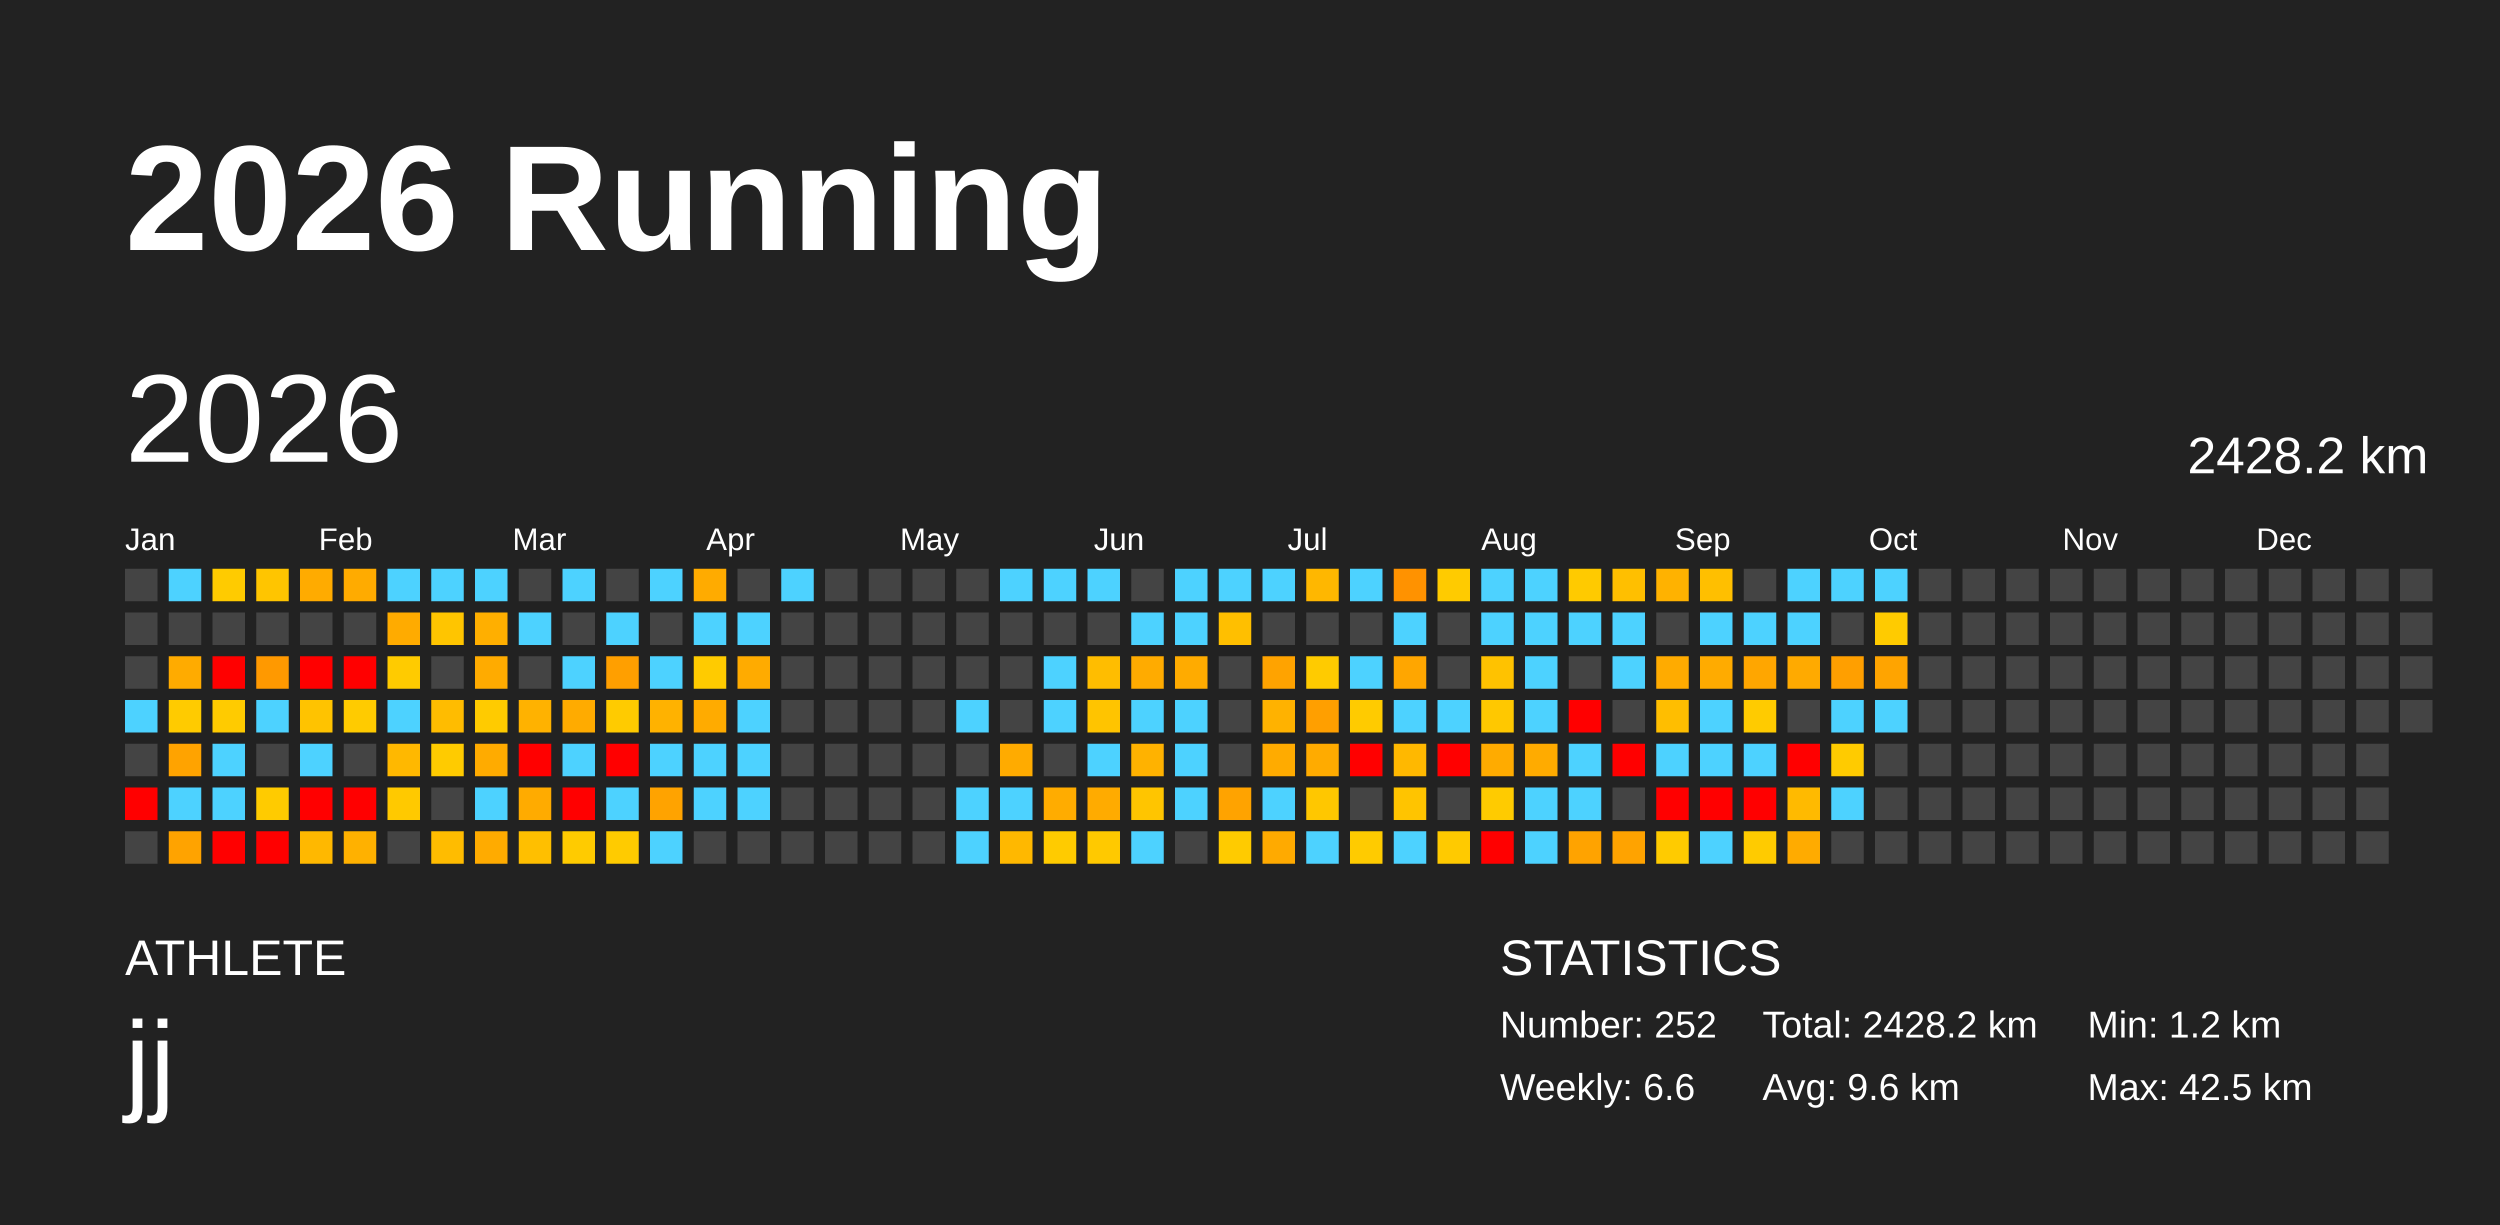
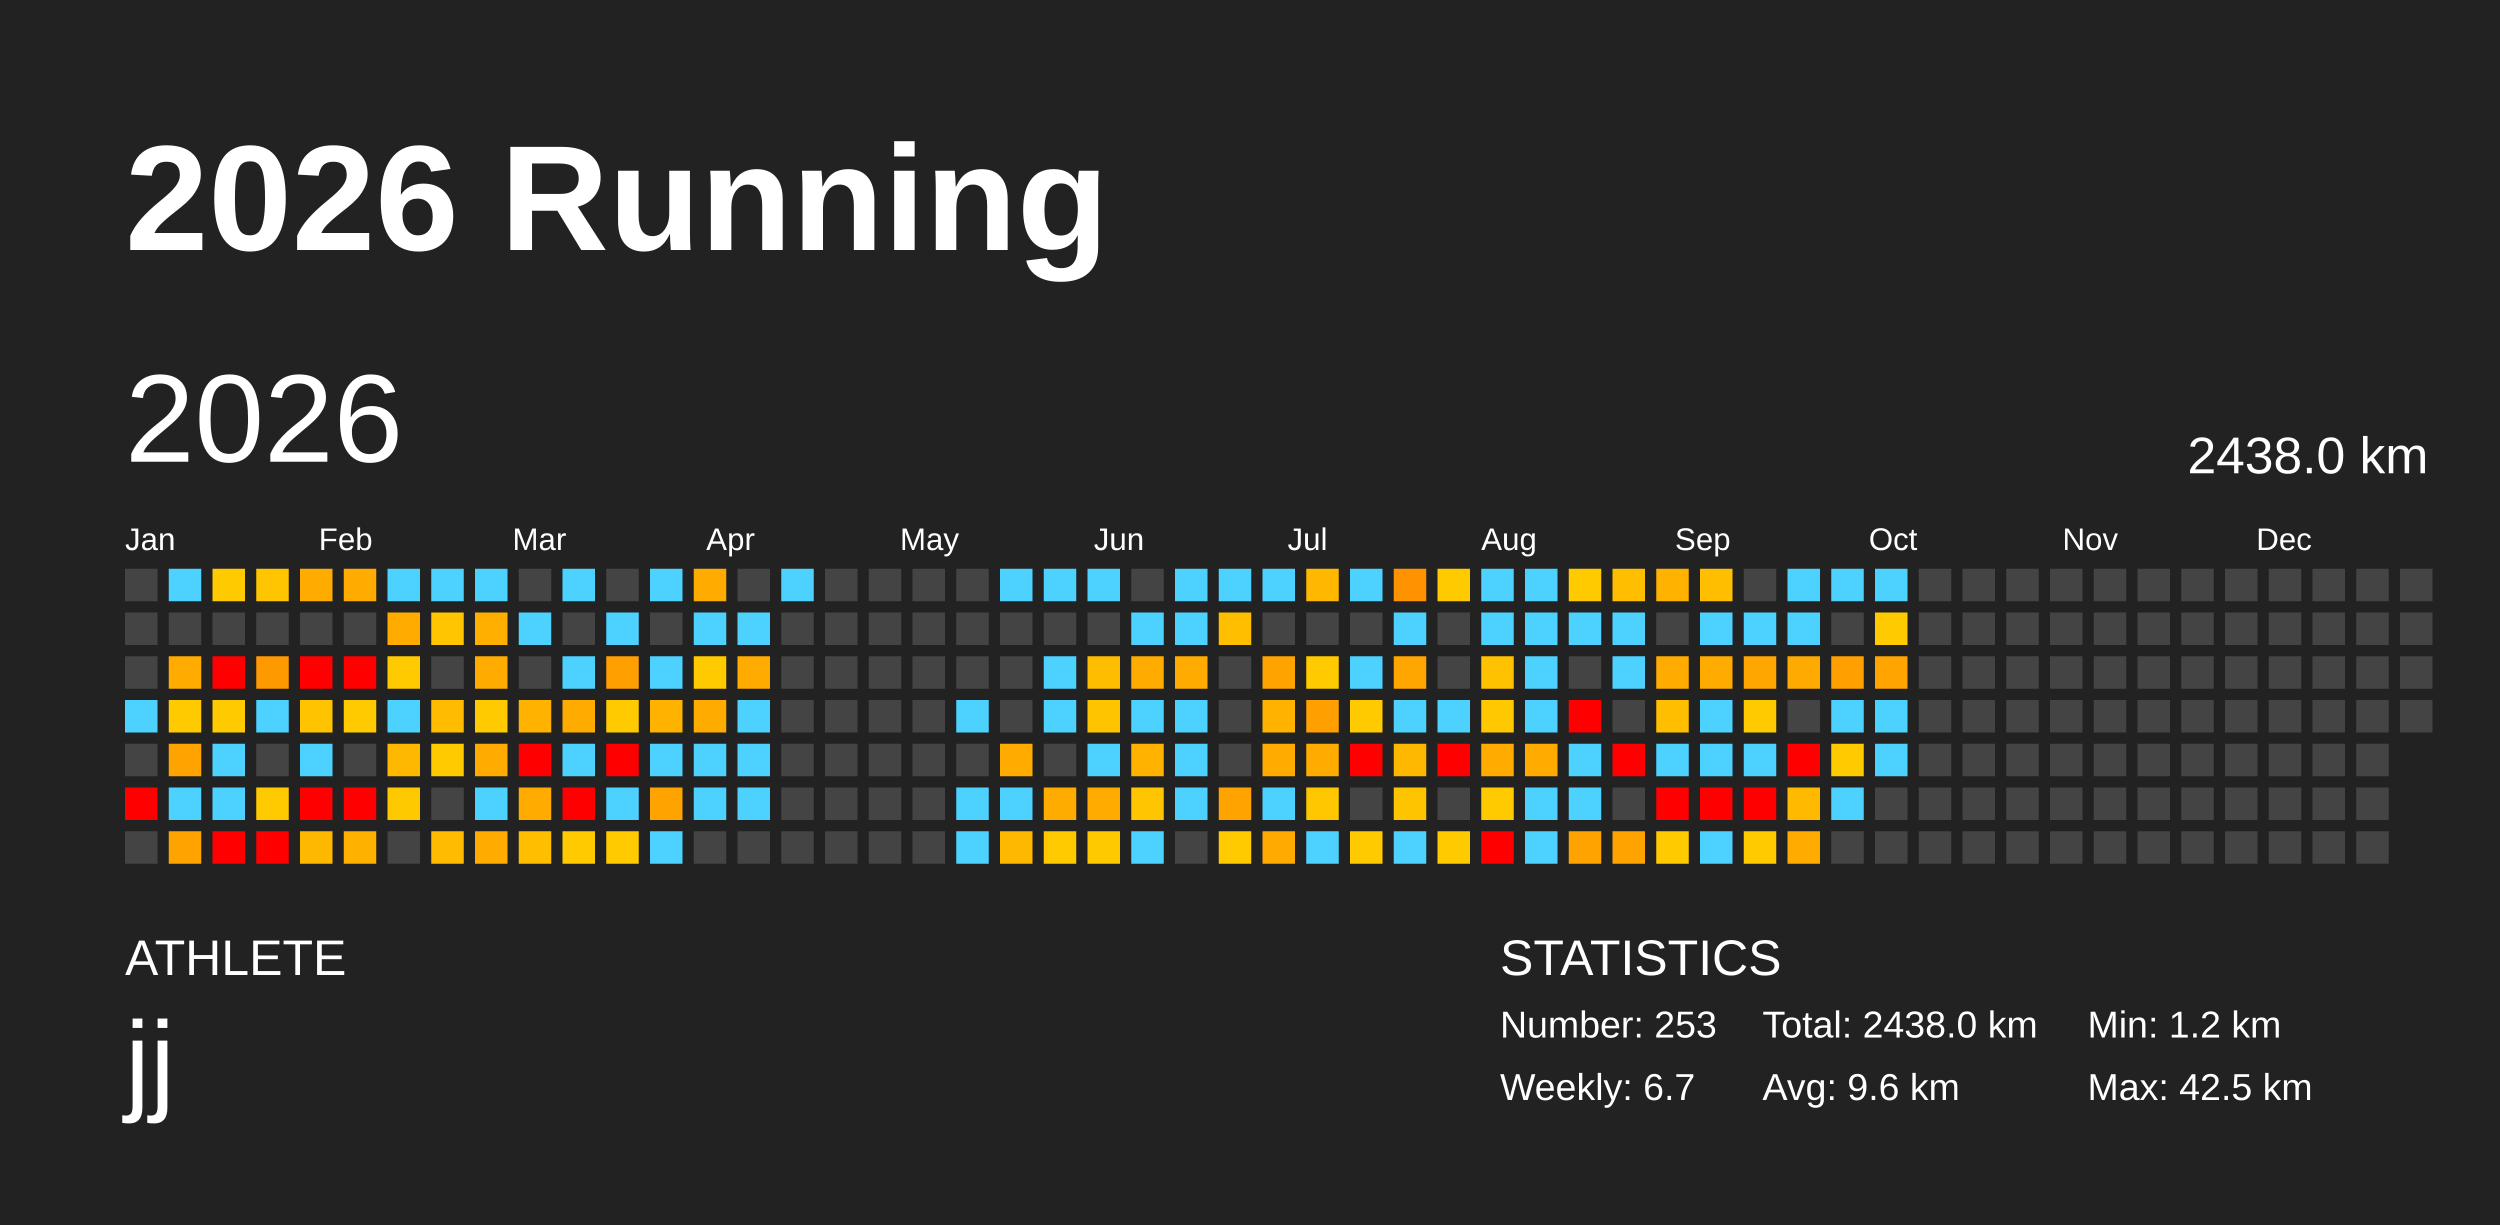
<svg xmlns="http://www.w3.org/2000/svg" baseProfile="full" height="98mm" version="1.1" viewBox="0,0,200,98" width="200mm">
  <defs />
  <rect fill="#222222" height="98" width="200" x="0" y="0" />
  <text fill="#FFFFFF" style="font-size:12px; font-family:Arial; font-weight:bold;" x="10" y="20">2026 Running</text>
  <text fill="#FFFFFF" style="font-size:4px; font-family:Arial" x="10" y="78">ATHLETE</text>
  <text fill="#FFFFFF" style="font-size:9px; font-family:Arial" x="10" y="88">jj</text>
  <text fill="#FFFFFF" style="font-size:4px; font-family:Arial" x="120" y="78">STATISTICS</text>
-   <text fill="#FFFFFF" style="font-size:3px; font-family:Arial" x="120" y="83">Number: 252</text>
-   <text fill="#FFFFFF" style="font-size:3px; font-family:Arial" x="120" y="88">Weekly: 6.6</text>
-   <text fill="#FFFFFF" style="font-size:3px; font-family:Arial" x="141" y="83">Total: 2428.2 km</text>
+   <text fill="#FFFFFF" style="font-size:3px; font-family:Arial" x="120" y="83">Number: 253</text>
+   <text fill="#FFFFFF" style="font-size:3px; font-family:Arial" x="120" y="88">Weekly: 6.7</text>
+   <text fill="#FFFFFF" style="font-size:3px; font-family:Arial" x="141" y="83">Total: 2438.0 km</text>
  <text fill="#FFFFFF" style="font-size:3px; font-family:Arial" x="141" y="88">Avg: 9.6 km</text>
  <text fill="#FFFFFF" style="font-size:3px; font-family:Arial" x="167" y="83">Min: 1.2 km</text>
  <text fill="#FFFFFF" style="font-size:3px; font-family:Arial" x="167" y="88">Max: 42.5 km</text>
  <text dominant-baseline="hanging" fill="#FFFFFF" style="font-size:10.0px; font-family:Arial;" x="10" y="30">2026</text>
-   <text dominant-baseline="hanging" fill="#FFFFFF" style="font-size:4.125px; font-family:Arial;" x="175" y="35">2428.2 km</text>
+   <text dominant-baseline="hanging" fill="#FFFFFF" style="font-size:4.125px; font-family:Arial;" x="175" y="35">2438.0 km</text>
  <text fill="#FFFFFF" style="font-size:2.5px; font-family:Arial" x="10.0" y="44">Jan</text>
  <text fill="#FFFFFF" style="font-size:2.5px; font-family:Arial" x="25.5" y="44">Feb</text>
  <text fill="#FFFFFF" style="font-size:2.5px; font-family:Arial" x="41.0" y="44">Mar</text>
  <text fill="#FFFFFF" style="font-size:2.5px; font-family:Arial" x="56.5" y="44">Apr</text>
  <text fill="#FFFFFF" style="font-size:2.5px; font-family:Arial" x="72.0" y="44">May</text>
  <text fill="#FFFFFF" style="font-size:2.5px; font-family:Arial" x="87.5" y="44">Jun</text>
  <text fill="#FFFFFF" style="font-size:2.5px; font-family:Arial" x="103.0" y="44">Jul</text>
  <text fill="#FFFFFF" style="font-size:2.5px; font-family:Arial" x="118.5" y="44">Aug</text>
  <text fill="#FFFFFF" style="font-size:2.5px; font-family:Arial" x="134.0" y="44">Sep</text>
  <text fill="#FFFFFF" style="font-size:2.5px; font-family:Arial" x="149.5" y="44">Oct</text>
  <text fill="#FFFFFF" style="font-size:2.5px; font-family:Arial" x="165.0" y="44">Nov</text>
  <text fill="#FFFFFF" style="font-size:2.5px; font-family:Arial" x="180.5" y="44">Dec</text>
  <rect fill="#444444" height="2.6" width="2.6" x="10.0" y="45.5" />
  <rect fill="#444444" height="2.6" width="2.6" x="10.0" y="49.0" />
  <rect fill="#444444" height="2.6" width="2.6" x="10.0" y="52.5" />
  <rect fill="#4dd2ff" height="2.6" width="2.6" x="10.0" y="56.0" />
  <rect fill="#444444" height="2.6" width="2.6" x="10.0" y="59.5" />
  <rect fill="red" height="2.6" width="2.6" x="10.0" y="63.0" />
  <rect fill="#444444" height="2.6" width="2.6" x="10.0" y="66.5" />
  <rect fill="#4dd2ff" height="2.6" width="2.6" x="13.5" y="45.5" />
  <rect fill="#444444" height="2.6" width="2.6" x="13.5" y="49.0" />
  <rect fill="#ffab00" height="2.6" width="2.6" x="13.5" y="52.5" />
  <rect fill="#ffcb00" height="2.6" width="2.6" x="13.5" y="56.0" />
  <rect fill="#ffa300" height="2.6" width="2.6" x="13.5" y="59.5" />
  <rect fill="#4dd2ff" height="2.6" width="2.6" x="13.5" y="63.0" />
  <rect fill="#ffa300" height="2.6" width="2.6" x="13.5" y="66.5" />
  <rect fill="#ffcb00" height="2.6" width="2.6" x="17.0" y="45.5" />
  <rect fill="#444444" height="2.6" width="2.6" x="17.0" y="49.0" />
  <rect fill="red" height="2.6" width="2.6" x="17.0" y="52.5" />
  <rect fill="#ffcb00" height="2.6" width="2.6" x="17.0" y="56.0" />
  <rect fill="#4dd2ff" height="2.6" width="2.6" x="17.0" y="59.5" />
  <rect fill="#4dd2ff" height="2.6" width="2.6" x="17.0" y="63.0" />
  <rect fill="red" height="2.6" width="2.6" x="17.0" y="66.5" />
  <rect fill="#ffc500" height="2.6" width="2.6" x="20.5" y="45.5" />
  <rect fill="#444444" height="2.6" width="2.6" x="20.5" y="49.0" />
  <rect fill="#ff9900" height="2.6" width="2.6" x="20.5" y="52.5" />
  <rect fill="#4dd2ff" height="2.6" width="2.6" x="20.5" y="56.0" />
  <rect fill="#444444" height="2.6" width="2.6" x="20.5" y="59.5" />
  <rect fill="#ffcb00" height="2.6" width="2.6" x="20.5" y="63.0" />
  <rect fill="red" height="2.6" width="2.6" x="20.5" y="66.5" />
  <rect fill="#ffab00" height="2.6" width="2.6" x="24.0" y="45.5" />
  <rect fill="#444444" height="2.6" width="2.6" x="24.0" y="49.0" />
  <rect fill="red" height="2.6" width="2.6" x="24.0" y="52.5" />
  <rect fill="#ffc300" height="2.6" width="2.6" x="24.0" y="56.0" />
  <rect fill="#4dd2ff" height="2.6" width="2.6" x="24.0" y="59.5" />
  <rect fill="red" height="2.6" width="2.6" x="24.0" y="63.0" />
  <rect fill="#ffb800" height="2.6" width="2.6" x="24.0" y="66.5" />
  <rect fill="#ffab00" height="2.6" width="2.6" x="27.5" y="45.5" />
  <rect fill="#444444" height="2.6" width="2.6" x="27.5" y="49.0" />
  <rect fill="red" height="2.6" width="2.6" x="27.5" y="52.5" />
  <rect fill="#ffcb00" height="2.6" width="2.6" x="27.5" y="56.0" />
  <rect fill="#444444" height="2.6" width="2.6" x="27.5" y="59.5" />
  <rect fill="red" height="2.6" width="2.6" x="27.5" y="63.0" />
  <rect fill="#ffb100" height="2.6" width="2.6" x="27.5" y="66.5" />
  <rect fill="#4dd2ff" height="2.6" width="2.6" x="31.0" y="45.5" />
  <rect fill="#ffab00" height="2.6" width="2.6" x="31.0" y="49.0" />
  <rect fill="#ffcb00" height="2.6" width="2.6" x="31.0" y="52.5" />
  <rect fill="#4dd2ff" height="2.6" width="2.6" x="31.0" y="56.0" />
  <rect fill="#ffb800" height="2.6" width="2.6" x="31.0" y="59.5" />
  <rect fill="#ffc900" height="2.6" width="2.6" x="31.0" y="63.0" />
  <rect fill="#444444" height="2.6" width="2.6" x="31.0" y="66.5" />
  <rect fill="#4dd2ff" height="2.6" width="2.6" x="34.5" y="45.5" />
  <rect fill="#ffc500" height="2.6" width="2.6" x="34.5" y="49.0" />
  <rect fill="#444444" height="2.6" width="2.6" x="34.5" y="52.5" />
  <rect fill="#ffbc00" height="2.6" width="2.6" x="34.5" y="56.0" />
  <rect fill="#ffcb00" height="2.6" width="2.6" x="34.5" y="59.5" />
  <rect fill="#444444" height="2.6" width="2.6" x="34.5" y="63.0" />
  <rect fill="#ffbc00" height="2.6" width="2.6" x="34.5" y="66.5" />
  <rect fill="#4dd2ff" height="2.6" width="2.6" x="38.0" y="45.5" />
  <rect fill="#ffaf00" height="2.6" width="2.6" x="38.0" y="49.0" />
  <rect fill="#ffab00" height="2.6" width="2.6" x="38.0" y="52.5" />
  <rect fill="#ffcb00" height="2.6" width="2.6" x="38.0" y="56.0" />
  <rect fill="#ffab00" height="2.6" width="2.6" x="38.0" y="59.5" />
  <rect fill="#4dd2ff" height="2.6" width="2.6" x="38.0" y="63.0" />
  <rect fill="#ffab00" height="2.6" width="2.6" x="38.0" y="66.5" />
  <rect fill="#444444" height="2.6" width="2.6" x="41.5" y="45.5" />
  <rect fill="#4dd2ff" height="2.6" width="2.6" x="41.5" y="49.0" />
  <rect fill="#444444" height="2.6" width="2.6" x="41.5" y="52.5" />
  <rect fill="#ffb200" height="2.6" width="2.6" x="41.5" y="56.0" />
  <rect fill="red" height="2.6" width="2.6" x="41.5" y="59.5" />
  <rect fill="#ffab00" height="2.6" width="2.6" x="41.5" y="63.0" />
  <rect fill="#ffbf00" height="2.6" width="2.6" x="41.5" y="66.5" />
  <rect fill="#4dd2ff" height="2.6" width="2.6" x="45.0" y="45.5" />
  <rect fill="#444444" height="2.6" width="2.6" x="45.0" y="49.0" />
  <rect fill="#4dd2ff" height="2.6" width="2.6" x="45.0" y="52.5" />
  <rect fill="#ffab00" height="2.6" width="2.6" x="45.0" y="56.0" />
  <rect fill="#4dd2ff" height="2.6" width="2.6" x="45.0" y="59.5" />
  <rect fill="red" height="2.6" width="2.6" x="45.0" y="63.0" />
  <rect fill="#ffcb00" height="2.6" width="2.6" x="45.0" y="66.5" />
  <rect fill="#444444" height="2.6" width="2.6" x="48.5" y="45.5" />
  <rect fill="#4dd2ff" height="2.6" width="2.6" x="48.5" y="49.0" />
  <rect fill="#ff9f00" height="2.6" width="2.6" x="48.5" y="52.5" />
  <rect fill="#ffcb00" height="2.6" width="2.6" x="48.5" y="56.0" />
  <rect fill="red" height="2.6" width="2.6" x="48.5" y="59.5" />
  <rect fill="#4dd2ff" height="2.6" width="2.6" x="48.5" y="63.0" />
  <rect fill="#ffcb00" height="2.6" width="2.6" x="48.5" y="66.5" />
  <rect fill="#4dd2ff" height="2.6" width="2.6" x="52.0" y="45.5" />
  <rect fill="#444444" height="2.6" width="2.6" x="52.0" y="49.0" />
  <rect fill="#4dd2ff" height="2.6" width="2.6" x="52.0" y="52.5" />
  <rect fill="#ffb200" height="2.6" width="2.6" x="52.0" y="56.0" />
  <rect fill="#4dd2ff" height="2.6" width="2.6" x="52.0" y="59.5" />
  <rect fill="#ffa300" height="2.6" width="2.6" x="52.0" y="63.0" />
  <rect fill="#4dd2ff" height="2.6" width="2.6" x="52.0" y="66.5" />
  <rect fill="#ffab00" height="2.6" width="2.6" x="55.5" y="45.5" />
  <rect fill="#4dd2ff" height="2.6" width="2.6" x="55.5" y="49.0" />
  <rect fill="#ffcb00" height="2.6" width="2.6" x="55.5" y="52.5" />
  <rect fill="#ffab00" height="2.6" width="2.6" x="55.5" y="56.0" />
  <rect fill="#4dd2ff" height="2.6" width="2.6" x="55.5" y="59.5" />
  <rect fill="#4dd2ff" height="2.6" width="2.6" x="55.5" y="63.0" />
  <rect fill="#444444" height="2.6" width="2.6" x="55.5" y="66.5" />
  <rect fill="#444444" height="2.6" width="2.6" x="59.0" y="45.5" />
  <rect fill="#4dd2ff" height="2.6" width="2.6" x="59.0" y="49.0" />
  <rect fill="#ffab00" height="2.6" width="2.6" x="59.0" y="52.5" />
  <rect fill="#4dd2ff" height="2.6" width="2.6" x="59.0" y="56.0" />
  <rect fill="#4dd2ff" height="2.6" width="2.6" x="59.0" y="59.5" />
  <rect fill="#4dd2ff" height="2.6" width="2.6" x="59.0" y="63.0" />
  <rect fill="#444444" height="2.6" width="2.6" x="59.0" y="66.5" />
  <rect fill="#4dd2ff" height="2.6" width="2.6" x="62.5" y="45.5" />
  <rect fill="#444444" height="2.6" width="2.6" x="62.5" y="49.0" />
  <rect fill="#444444" height="2.6" width="2.6" x="62.5" y="52.5" />
  <rect fill="#444444" height="2.6" width="2.6" x="62.5" y="56.0" />
  <rect fill="#444444" height="2.6" width="2.6" x="62.5" y="59.5" />
  <rect fill="#444444" height="2.6" width="2.6" x="62.5" y="63.0" />
  <rect fill="#444444" height="2.6" width="2.6" x="62.5" y="66.5" />
  <rect fill="#444444" height="2.6" width="2.6" x="66.0" y="45.5" />
  <rect fill="#444444" height="2.6" width="2.6" x="66.0" y="49.0" />
  <rect fill="#444444" height="2.6" width="2.6" x="66.0" y="52.5" />
  <rect fill="#444444" height="2.6" width="2.6" x="66.0" y="56.0" />
  <rect fill="#444444" height="2.6" width="2.6" x="66.0" y="59.5" />
  <rect fill="#444444" height="2.6" width="2.6" x="66.0" y="63.0" />
  <rect fill="#444444" height="2.6" width="2.6" x="66.0" y="66.5" />
  <rect fill="#444444" height="2.6" width="2.6" x="69.5" y="45.5" />
  <rect fill="#444444" height="2.6" width="2.6" x="69.5" y="49.0" />
  <rect fill="#444444" height="2.6" width="2.6" x="69.5" y="52.5" />
  <rect fill="#444444" height="2.6" width="2.6" x="69.5" y="56.0" />
  <rect fill="#444444" height="2.6" width="2.6" x="69.5" y="59.5" />
  <rect fill="#444444" height="2.6" width="2.6" x="69.5" y="63.0" />
  <rect fill="#444444" height="2.6" width="2.6" x="69.5" y="66.5" />
  <rect fill="#444444" height="2.6" width="2.6" x="73.0" y="45.5" />
  <rect fill="#444444" height="2.6" width="2.6" x="73.0" y="49.0" />
  <rect fill="#444444" height="2.6" width="2.6" x="73.0" y="52.5" />
  <rect fill="#444444" height="2.6" width="2.6" x="73.0" y="56.0" />
  <rect fill="#444444" height="2.6" width="2.6" x="73.0" y="59.5" />
  <rect fill="#444444" height="2.6" width="2.6" x="73.0" y="63.0" />
  <rect fill="#444444" height="2.6" width="2.6" x="73.0" y="66.5" />
  <rect fill="#444444" height="2.6" width="2.6" x="76.5" y="45.5" />
  <rect fill="#444444" height="2.6" width="2.6" x="76.5" y="49.0" />
  <rect fill="#444444" height="2.6" width="2.6" x="76.5" y="52.5" />
  <rect fill="#4dd2ff" height="2.6" width="2.6" x="76.5" y="56.0" />
  <rect fill="#444444" height="2.6" width="2.6" x="76.5" y="59.5" />
  <rect fill="#4dd2ff" height="2.6" width="2.6" x="76.5" y="63.0" />
  <rect fill="#4dd2ff" height="2.6" width="2.6" x="76.5" y="66.5" />
  <rect fill="#4dd2ff" height="2.6" width="2.6" x="80.0" y="45.5" />
  <rect fill="#444444" height="2.6" width="2.6" x="80.0" y="49.0" />
  <rect fill="#444444" height="2.6" width="2.6" x="80.0" y="52.5" />
  <rect fill="#444444" height="2.6" width="2.6" x="80.0" y="56.0" />
  <rect fill="#ffab00" height="2.6" width="2.6" x="80.0" y="59.5" />
  <rect fill="#4dd2ff" height="2.6" width="2.6" x="80.0" y="63.0" />
  <rect fill="#ffb800" height="2.6" width="2.6" x="80.0" y="66.5" />
  <rect fill="#4dd2ff" height="2.6" width="2.6" x="83.5" y="45.5" />
  <rect fill="#444444" height="2.6" width="2.6" x="83.5" y="49.0" />
  <rect fill="#4dd2ff" height="2.6" width="2.6" x="83.5" y="52.5" />
  <rect fill="#4dd2ff" height="2.6" width="2.6" x="83.5" y="56.0" />
  <rect fill="#444444" height="2.6" width="2.6" x="83.5" y="59.5" />
  <rect fill="#ffac00" height="2.6" width="2.6" x="83.5" y="63.0" />
  <rect fill="#ffcb00" height="2.6" width="2.6" x="83.5" y="66.5" />
  <rect fill="#4dd2ff" height="2.6" width="2.6" x="87.0" y="45.5" />
  <rect fill="#444444" height="2.6" width="2.6" x="87.0" y="49.0" />
  <rect fill="#ffbd00" height="2.6" width="2.6" x="87.0" y="52.5" />
  <rect fill="#ffc400" height="2.6" width="2.6" x="87.0" y="56.0" />
  <rect fill="#4dd2ff" height="2.6" width="2.6" x="87.0" y="59.5" />
  <rect fill="#ffab00" height="2.6" width="2.6" x="87.0" y="63.0" />
  <rect fill="#ffc900" height="2.6" width="2.6" x="87.0" y="66.5" />
  <rect fill="#444444" height="2.6" width="2.6" x="90.5" y="45.5" />
  <rect fill="#4dd2ff" height="2.6" width="2.6" x="90.5" y="49.0" />
  <rect fill="#ffab00" height="2.6" width="2.6" x="90.5" y="52.5" />
  <rect fill="#4dd2ff" height="2.6" width="2.6" x="90.5" y="56.0" />
  <rect fill="#ffb200" height="2.6" width="2.6" x="90.5" y="59.5" />
  <rect fill="#ffc500" height="2.6" width="2.6" x="90.5" y="63.0" />
  <rect fill="#4dd2ff" height="2.6" width="2.6" x="90.5" y="66.5" />
  <rect fill="#4dd2ff" height="2.6" width="2.6" x="94.0" y="45.5" />
  <rect fill="#4dd2ff" height="2.6" width="2.6" x="94.0" y="49.0" />
  <rect fill="#ffab00" height="2.6" width="2.6" x="94.0" y="52.5" />
  <rect fill="#4dd2ff" height="2.6" width="2.6" x="94.0" y="56.0" />
  <rect fill="#4dd2ff" height="2.6" width="2.6" x="94.0" y="59.5" />
  <rect fill="#4dd2ff" height="2.6" width="2.6" x="94.0" y="63.0" />
  <rect fill="#444444" height="2.6" width="2.6" x="94.0" y="66.5" />
  <rect fill="#4dd2ff" height="2.6" width="2.6" x="97.5" y="45.5" />
  <rect fill="#ffbf00" height="2.6" width="2.6" x="97.5" y="49.0" />
  <rect fill="#444444" height="2.6" width="2.6" x="97.5" y="52.5" />
  <rect fill="#444444" height="2.6" width="2.6" x="97.5" y="56.0" />
  <rect fill="#444444" height="2.6" width="2.6" x="97.5" y="59.5" />
  <rect fill="#ffa300" height="2.6" width="2.6" x="97.5" y="63.0" />
  <rect fill="#ffcb00" height="2.6" width="2.6" x="97.5" y="66.5" />
  <rect fill="#4dd2ff" height="2.6" width="2.6" x="101.0" y="45.5" />
  <rect fill="#444444" height="2.6" width="2.6" x="101.0" y="49.0" />
  <rect fill="#ffa300" height="2.6" width="2.6" x="101.0" y="52.5" />
  <rect fill="#ffb200" height="2.6" width="2.6" x="101.0" y="56.0" />
  <rect fill="#ffab00" height="2.6" width="2.6" x="101.0" y="59.5" />
  <rect fill="#4dd2ff" height="2.6" width="2.6" x="101.0" y="63.0" />
  <rect fill="#ffaa00" height="2.6" width="2.6" x="101.0" y="66.5" />
  <rect fill="#ffb700" height="2.6" width="2.6" x="104.5" y="45.5" />
  <rect fill="#444444" height="2.6" width="2.6" x="104.5" y="49.0" />
  <rect fill="#ffcb00" height="2.6" width="2.6" x="104.5" y="52.5" />
  <rect fill="#ff9f00" height="2.6" width="2.6" x="104.5" y="56.0" />
  <rect fill="#ffab00" height="2.6" width="2.6" x="104.5" y="59.5" />
  <rect fill="#ffc700" height="2.6" width="2.6" x="104.5" y="63.0" />
  <rect fill="#4dd2ff" height="2.6" width="2.6" x="104.5" y="66.5" />
  <rect fill="#4dd2ff" height="2.6" width="2.6" x="108.0" y="45.5" />
  <rect fill="#444444" height="2.6" width="2.6" x="108.0" y="49.0" />
  <rect fill="#4dd2ff" height="2.6" width="2.6" x="108.0" y="52.5" />
  <rect fill="#ffcb00" height="2.6" width="2.6" x="108.0" y="56.0" />
  <rect fill="red" height="2.6" width="2.6" x="108.0" y="59.5" />
  <rect fill="#444444" height="2.6" width="2.6" x="108.0" y="63.0" />
  <rect fill="#ffcb00" height="2.6" width="2.6" x="108.0" y="66.5" />
  <rect fill="#ff9200" height="2.6" width="2.6" x="111.5" y="45.5" />
  <rect fill="#4dd2ff" height="2.6" width="2.6" x="111.5" y="49.0" />
  <rect fill="#ffa600" height="2.6" width="2.6" x="111.5" y="52.5" />
  <rect fill="#4dd2ff" height="2.6" width="2.6" x="111.5" y="56.0" />
  <rect fill="#ffb800" height="2.6" width="2.6" x="111.5" y="59.5" />
  <rect fill="#ffc400" height="2.6" width="2.6" x="111.5" y="63.0" />
  <rect fill="#4dd2ff" height="2.6" width="2.6" x="111.5" y="66.5" />
  <rect fill="#ffcb00" height="2.6" width="2.6" x="115.0" y="45.5" />
  <rect fill="#444444" height="2.6" width="2.6" x="115.0" y="49.0" />
  <rect fill="#444444" height="2.6" width="2.6" x="115.0" y="52.5" />
  <rect fill="#4dd2ff" height="2.6" width="2.6" x="115.0" y="56.0" />
  <rect fill="red" height="2.6" width="2.6" x="115.0" y="59.5" />
  <rect fill="#444444" height="2.6" width="2.6" x="115.0" y="63.0" />
  <rect fill="#ffca00" height="2.6" width="2.6" x="115.0" y="66.5" />
  <rect fill="#4dd2ff" height="2.6" width="2.6" x="118.5" y="45.5" />
  <rect fill="#4dd2ff" height="2.6" width="2.6" x="118.5" y="49.0" />
  <rect fill="#ffc200" height="2.6" width="2.6" x="118.5" y="52.5" />
  <rect fill="#ffc800" height="2.6" width="2.6" x="118.5" y="56.0" />
  <rect fill="#ffab00" height="2.6" width="2.6" x="118.5" y="59.5" />
  <rect fill="#ffcb00" height="2.6" width="2.6" x="118.5" y="63.0" />
  <rect fill="red" height="2.6" width="2.6" x="118.5" y="66.5" />
  <rect fill="#4dd2ff" height="2.6" width="2.6" x="122.0" y="45.5" />
  <rect fill="#4dd2ff" height="2.6" width="2.6" x="122.0" y="49.0" />
  <rect fill="#4dd2ff" height="2.6" width="2.6" x="122.0" y="52.5" />
  <rect fill="#4dd2ff" height="2.6" width="2.6" x="122.0" y="56.0" />
  <rect fill="#ffab00" height="2.6" width="2.6" x="122.0" y="59.5" />
  <rect fill="#4dd2ff" height="2.6" width="2.6" x="122.0" y="63.0" />
  <rect fill="#4dd2ff" height="2.6" width="2.6" x="122.0" y="66.5" />
  <rect fill="#ffca00" height="2.6" width="2.6" x="125.5" y="45.5" />
  <rect fill="#4dd2ff" height="2.6" width="2.6" x="125.5" y="49.0" />
  <rect fill="#444444" height="2.6" width="2.6" x="125.5" y="52.5" />
  <rect fill="red" height="2.6" width="2.6" x="125.5" y="56.0" />
  <rect fill="#4dd2ff" height="2.6" width="2.6" x="125.5" y="59.5" />
  <rect fill="#4dd2ff" height="2.6" width="2.6" x="125.5" y="63.0" />
  <rect fill="#ffa300" height="2.6" width="2.6" x="125.5" y="66.5" />
  <rect fill="#ffbf00" height="2.6" width="2.6" x="129.0" y="45.5" />
  <rect fill="#4dd2ff" height="2.6" width="2.6" x="129.0" y="49.0" />
  <rect fill="#4dd2ff" height="2.6" width="2.6" x="129.0" y="52.5" />
  <rect fill="#444444" height="2.6" width="2.6" x="129.0" y="56.0" />
  <rect fill="red" height="2.6" width="2.6" x="129.0" y="59.5" />
  <rect fill="#444444" height="2.6" width="2.6" x="129.0" y="63.0" />
  <rect fill="#ffa300" height="2.6" width="2.6" x="129.0" y="66.5" />
  <rect fill="#ffb200" height="2.6" width="2.6" x="132.5" y="45.5" />
  <rect fill="#444444" height="2.6" width="2.6" x="132.5" y="49.0" />
  <rect fill="#ffab00" height="2.6" width="2.6" x="132.5" y="52.5" />
  <rect fill="#ffbe00" height="2.6" width="2.6" x="132.5" y="56.0" />
  <rect fill="#4dd2ff" height="2.6" width="2.6" x="132.5" y="59.5" />
  <rect fill="red" height="2.6" width="2.6" x="132.5" y="63.0" />
  <rect fill="#ffcb00" height="2.6" width="2.6" x="132.5" y="66.5" />
  <rect fill="#ffbf00" height="2.6" width="2.6" x="136.0" y="45.5" />
  <rect fill="#4dd2ff" height="2.6" width="2.6" x="136.0" y="49.0" />
  <rect fill="#ffab00" height="2.6" width="2.6" x="136.0" y="52.5" />
  <rect fill="#4dd2ff" height="2.6" width="2.6" x="136.0" y="56.0" />
  <rect fill="#4dd2ff" height="2.6" width="2.6" x="136.0" y="59.5" />
  <rect fill="red" height="2.6" width="2.6" x="136.0" y="63.0" />
  <rect fill="#4dd2ff" height="2.6" width="2.6" x="136.0" y="66.5" />
  <rect fill="#444444" height="2.6" width="2.6" x="139.5" y="45.5" />
  <rect fill="#4dd2ff" height="2.6" width="2.6" x="139.5" y="49.0" />
  <rect fill="#ffa600" height="2.6" width="2.6" x="139.5" y="52.5" />
  <rect fill="#ffcb00" height="2.6" width="2.6" x="139.5" y="56.0" />
  <rect fill="#4dd2ff" height="2.6" width="2.6" x="139.5" y="59.5" />
  <rect fill="red" height="2.6" width="2.6" x="139.5" y="63.0" />
  <rect fill="#ffcb00" height="2.6" width="2.6" x="139.5" y="66.5" />
  <rect fill="#4dd2ff" height="2.6" width="2.6" x="143.0" y="45.5" />
  <rect fill="#4dd2ff" height="2.6" width="2.6" x="143.0" y="49.0" />
  <rect fill="#ffaa00" height="2.6" width="2.6" x="143.0" y="52.5" />
  <rect fill="#444444" height="2.6" width="2.6" x="143.0" y="56.0" />
  <rect fill="red" height="2.6" width="2.6" x="143.0" y="59.5" />
  <rect fill="#ffba00" height="2.6" width="2.6" x="143.0" y="63.0" />
  <rect fill="#ffab00" height="2.6" width="2.6" x="143.0" y="66.5" />
  <rect fill="#4dd2ff" height="2.6" width="2.6" x="146.5" y="45.5" />
  <rect fill="#444444" height="2.6" width="2.6" x="146.5" y="49.0" />
  <rect fill="#ff9f00" height="2.6" width="2.6" x="146.5" y="52.5" />
  <rect fill="#4dd2ff" height="2.6" width="2.6" x="146.5" y="56.0" />
  <rect fill="#ffcb00" height="2.6" width="2.6" x="146.5" y="59.5" />
  <rect fill="#4dd2ff" height="2.6" width="2.6" x="146.5" y="63.0" />
  <rect fill="#444444" height="2.6" width="2.6" x="146.5" y="66.5" />
  <rect fill="#4dd2ff" height="2.6" width="2.6" x="150.0" y="45.5" />
  <rect fill="#ffcb00" height="2.6" width="2.6" x="150.0" y="49.0" />
  <rect fill="#ffa400" height="2.6" width="2.6" x="150.0" y="52.5" />
  <rect fill="#4dd2ff" height="2.6" width="2.6" x="150.0" y="56.0" />
-   <rect fill="#444444" height="2.6" width="2.6" x="150.0" y="59.5" />
+   <rect fill="#4dd2ff" height="2.6" width="2.6" x="150.0" y="59.5" />
  <rect fill="#444444" height="2.6" width="2.6" x="150.0" y="63.0" />
  <rect fill="#444444" height="2.6" width="2.6" x="150.0" y="66.5" />
  <rect fill="#444444" height="2.6" width="2.6" x="153.5" y="45.5" />
  <rect fill="#444444" height="2.6" width="2.6" x="153.5" y="49.0" />
  <rect fill="#444444" height="2.6" width="2.6" x="153.5" y="52.5" />
  <rect fill="#444444" height="2.6" width="2.6" x="153.5" y="56.0" />
  <rect fill="#444444" height="2.6" width="2.6" x="153.5" y="59.5" />
  <rect fill="#444444" height="2.6" width="2.6" x="153.5" y="63.0" />
  <rect fill="#444444" height="2.6" width="2.6" x="153.5" y="66.5" />
  <rect fill="#444444" height="2.6" width="2.6" x="157.0" y="45.5" />
  <rect fill="#444444" height="2.6" width="2.6" x="157.0" y="49.0" />
  <rect fill="#444444" height="2.6" width="2.6" x="157.0" y="52.5" />
  <rect fill="#444444" height="2.6" width="2.6" x="157.0" y="56.0" />
  <rect fill="#444444" height="2.6" width="2.6" x="157.0" y="59.5" />
  <rect fill="#444444" height="2.6" width="2.6" x="157.0" y="63.0" />
  <rect fill="#444444" height="2.6" width="2.6" x="157.0" y="66.5" />
  <rect fill="#444444" height="2.6" width="2.6" x="160.5" y="45.5" />
  <rect fill="#444444" height="2.6" width="2.6" x="160.5" y="49.0" />
  <rect fill="#444444" height="2.6" width="2.6" x="160.5" y="52.5" />
  <rect fill="#444444" height="2.6" width="2.6" x="160.5" y="56.0" />
  <rect fill="#444444" height="2.6" width="2.6" x="160.5" y="59.5" />
  <rect fill="#444444" height="2.6" width="2.6" x="160.5" y="63.0" />
  <rect fill="#444444" height="2.6" width="2.6" x="160.5" y="66.5" />
  <rect fill="#444444" height="2.6" width="2.6" x="164.0" y="45.5" />
  <rect fill="#444444" height="2.6" width="2.6" x="164.0" y="49.0" />
  <rect fill="#444444" height="2.6" width="2.6" x="164.0" y="52.5" />
  <rect fill="#444444" height="2.6" width="2.6" x="164.0" y="56.0" />
  <rect fill="#444444" height="2.6" width="2.6" x="164.0" y="59.5" />
  <rect fill="#444444" height="2.6" width="2.6" x="164.0" y="63.0" />
  <rect fill="#444444" height="2.6" width="2.6" x="164.0" y="66.5" />
  <rect fill="#444444" height="2.6" width="2.6" x="167.5" y="45.5" />
  <rect fill="#444444" height="2.6" width="2.6" x="167.5" y="49.0" />
  <rect fill="#444444" height="2.6" width="2.6" x="167.5" y="52.5" />
  <rect fill="#444444" height="2.6" width="2.6" x="167.5" y="56.0" />
  <rect fill="#444444" height="2.6" width="2.6" x="167.5" y="59.5" />
  <rect fill="#444444" height="2.6" width="2.6" x="167.5" y="63.0" />
  <rect fill="#444444" height="2.6" width="2.6" x="167.5" y="66.5" />
  <rect fill="#444444" height="2.6" width="2.6" x="171.0" y="45.5" />
  <rect fill="#444444" height="2.6" width="2.6" x="171.0" y="49.0" />
  <rect fill="#444444" height="2.6" width="2.6" x="171.0" y="52.5" />
  <rect fill="#444444" height="2.6" width="2.6" x="171.0" y="56.0" />
  <rect fill="#444444" height="2.6" width="2.6" x="171.0" y="59.5" />
  <rect fill="#444444" height="2.6" width="2.6" x="171.0" y="63.0" />
  <rect fill="#444444" height="2.6" width="2.6" x="171.0" y="66.5" />
  <rect fill="#444444" height="2.6" width="2.6" x="174.5" y="45.5" />
  <rect fill="#444444" height="2.6" width="2.6" x="174.5" y="49.0" />
  <rect fill="#444444" height="2.6" width="2.6" x="174.5" y="52.5" />
  <rect fill="#444444" height="2.6" width="2.6" x="174.5" y="56.0" />
  <rect fill="#444444" height="2.6" width="2.6" x="174.5" y="59.5" />
  <rect fill="#444444" height="2.6" width="2.6" x="174.5" y="63.0" />
  <rect fill="#444444" height="2.6" width="2.6" x="174.5" y="66.5" />
  <rect fill="#444444" height="2.6" width="2.6" x="178.0" y="45.5" />
  <rect fill="#444444" height="2.6" width="2.6" x="178.0" y="49.0" />
  <rect fill="#444444" height="2.6" width="2.6" x="178.0" y="52.5" />
  <rect fill="#444444" height="2.6" width="2.6" x="178.0" y="56.0" />
  <rect fill="#444444" height="2.6" width="2.6" x="178.0" y="59.5" />
  <rect fill="#444444" height="2.6" width="2.6" x="178.0" y="63.0" />
  <rect fill="#444444" height="2.6" width="2.6" x="178.0" y="66.5" />
  <rect fill="#444444" height="2.6" width="2.6" x="181.5" y="45.5" />
  <rect fill="#444444" height="2.6" width="2.6" x="181.5" y="49.0" />
  <rect fill="#444444" height="2.6" width="2.6" x="181.5" y="52.5" />
  <rect fill="#444444" height="2.6" width="2.6" x="181.5" y="56.0" />
  <rect fill="#444444" height="2.6" width="2.6" x="181.5" y="59.5" />
  <rect fill="#444444" height="2.6" width="2.6" x="181.5" y="63.0" />
  <rect fill="#444444" height="2.6" width="2.6" x="181.5" y="66.5" />
  <rect fill="#444444" height="2.6" width="2.6" x="185.0" y="45.5" />
  <rect fill="#444444" height="2.6" width="2.6" x="185.0" y="49.0" />
  <rect fill="#444444" height="2.6" width="2.6" x="185.0" y="52.5" />
  <rect fill="#444444" height="2.6" width="2.6" x="185.0" y="56.0" />
  <rect fill="#444444" height="2.6" width="2.6" x="185.0" y="59.5" />
  <rect fill="#444444" height="2.6" width="2.6" x="185.0" y="63.0" />
  <rect fill="#444444" height="2.6" width="2.6" x="185.0" y="66.5" />
  <rect fill="#444444" height="2.6" width="2.6" x="188.5" y="45.5" />
  <rect fill="#444444" height="2.6" width="2.6" x="188.5" y="49.0" />
  <rect fill="#444444" height="2.6" width="2.6" x="188.5" y="52.5" />
  <rect fill="#444444" height="2.6" width="2.6" x="188.5" y="56.0" />
  <rect fill="#444444" height="2.6" width="2.6" x="188.5" y="59.5" />
  <rect fill="#444444" height="2.6" width="2.6" x="188.5" y="63.0" />
  <rect fill="#444444" height="2.6" width="2.6" x="188.5" y="66.5" />
  <rect fill="#444444" height="2.6" width="2.6" x="192.0" y="45.5" />
  <rect fill="#444444" height="2.6" width="2.6" x="192.0" y="49.0" />
  <rect fill="#444444" height="2.6" width="2.6" x="192.0" y="52.5" />
  <rect fill="#444444" height="2.6" width="2.6" x="192.0" y="56.0" />
</svg>
